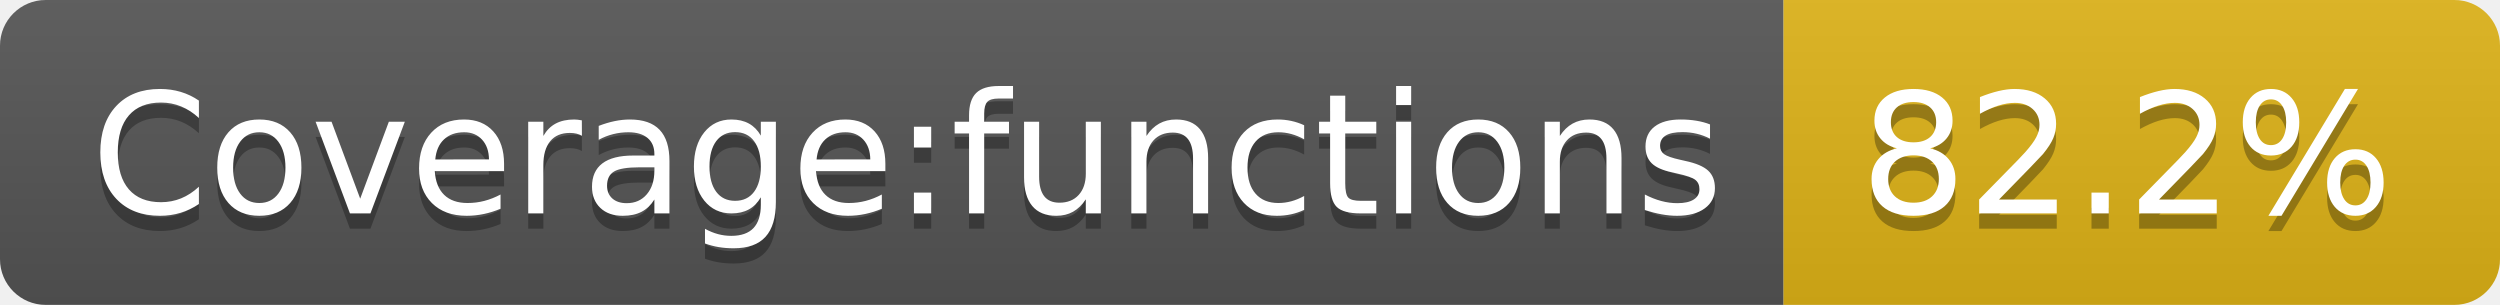
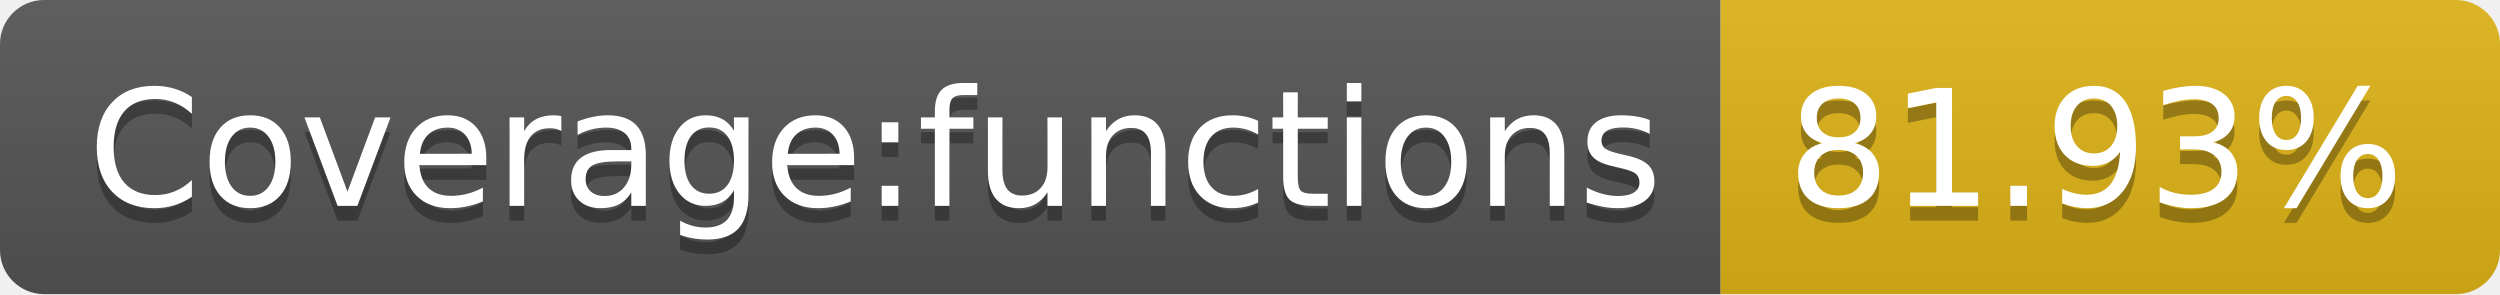
- <svg xmlns="http://www.w3.org/2000/svg" width="164" height="20" role="img" aria-label="Coverage:functions: 82.2%">
+ <svg xmlns="http://www.w3.org/2000/svg" width="170" height="20" role="img" aria-label="Coverage:functions: 81.93%">
  <linearGradient id="s" x2="0" y2="100%">
    <stop offset="0" stop-color="#bbb" stop-opacity=".1" />
    <stop offset="1" stop-opacity=".1" />
  </linearGradient>
  <clipPath id="r">
-     <rect width="164" height="20" rx="3" fill="#fff" />
+     <rect width="170" height="20" rx="3" fill="#fff" />
  </clipPath>
  <g clip-path="url(#r)">
    <rect width="117" height="20" fill="#555" />
-     <rect x="117" width="47" height="20" fill="#dfb317" />
-     <rect width="164" height="20" fill="url(#s)" />
+     <rect x="117" width="53" height="20" fill="#dfb317" />
+     <rect width="170" height="20" fill="url(#s)" />
  </g>
  <g fill="#fff" text-anchor="middle" font-family="Verdana,Geneva,DejaVu Sans,sans-serif" text-rendering="geometricPrecision" font-size="110">
    <text aria-hidden="true" x="595" y="150" fill="#010101" fill-opacity=".3" transform="scale(.1)" textLength="1070">Coverage:functions</text>
    <text x="595" y="140" transform="scale(.1)" fill="#fff" textLength="1070">Coverage:functions</text>
-     <text aria-hidden="true" x="1395" y="150" fill="#010101" fill-opacity=".3" transform="scale(.1)" textLength="370">82.2%</text>
-     <text x="1395" y="140" transform="scale(.1)" fill="#fff" textLength="370">82.2%</text>
+     <text aria-hidden="true" x="1425" y="150" fill="#010101" fill-opacity=".3" transform="scale(.1)" textLength="430">81.93%</text>
+     <text x="1425" y="140" transform="scale(.1)" fill="#fff" textLength="430">81.93%</text>
  </g>
</svg>
